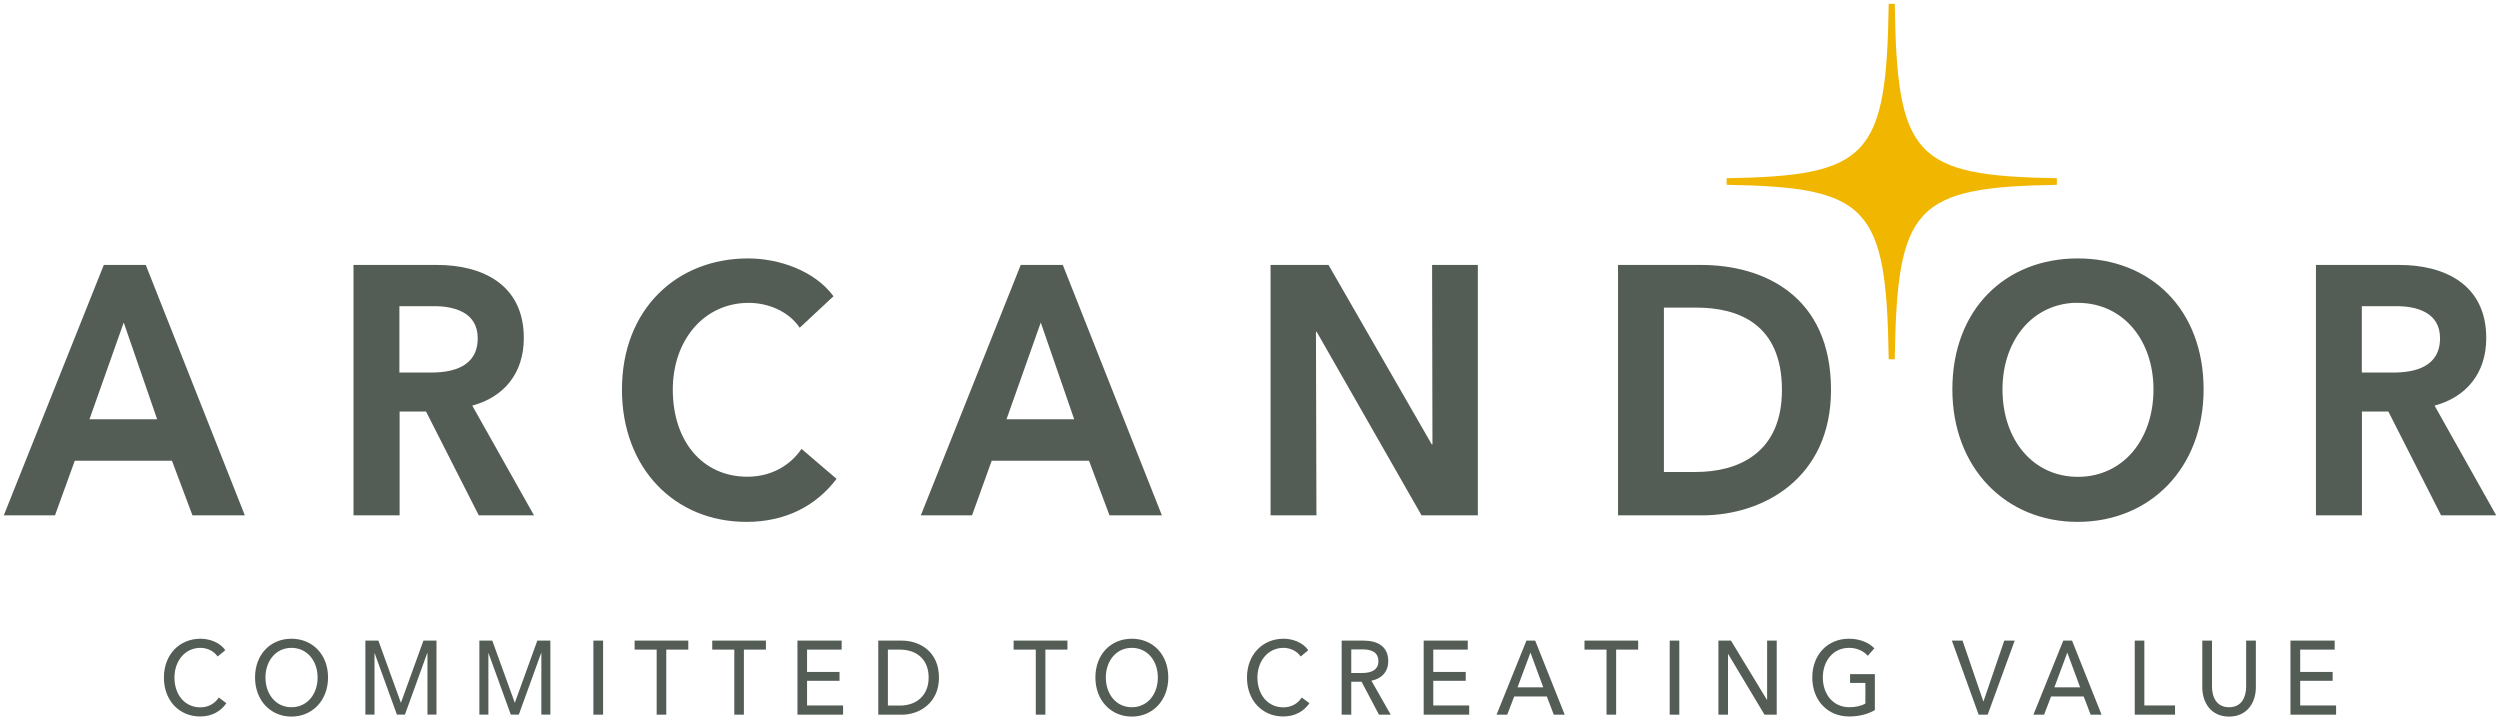
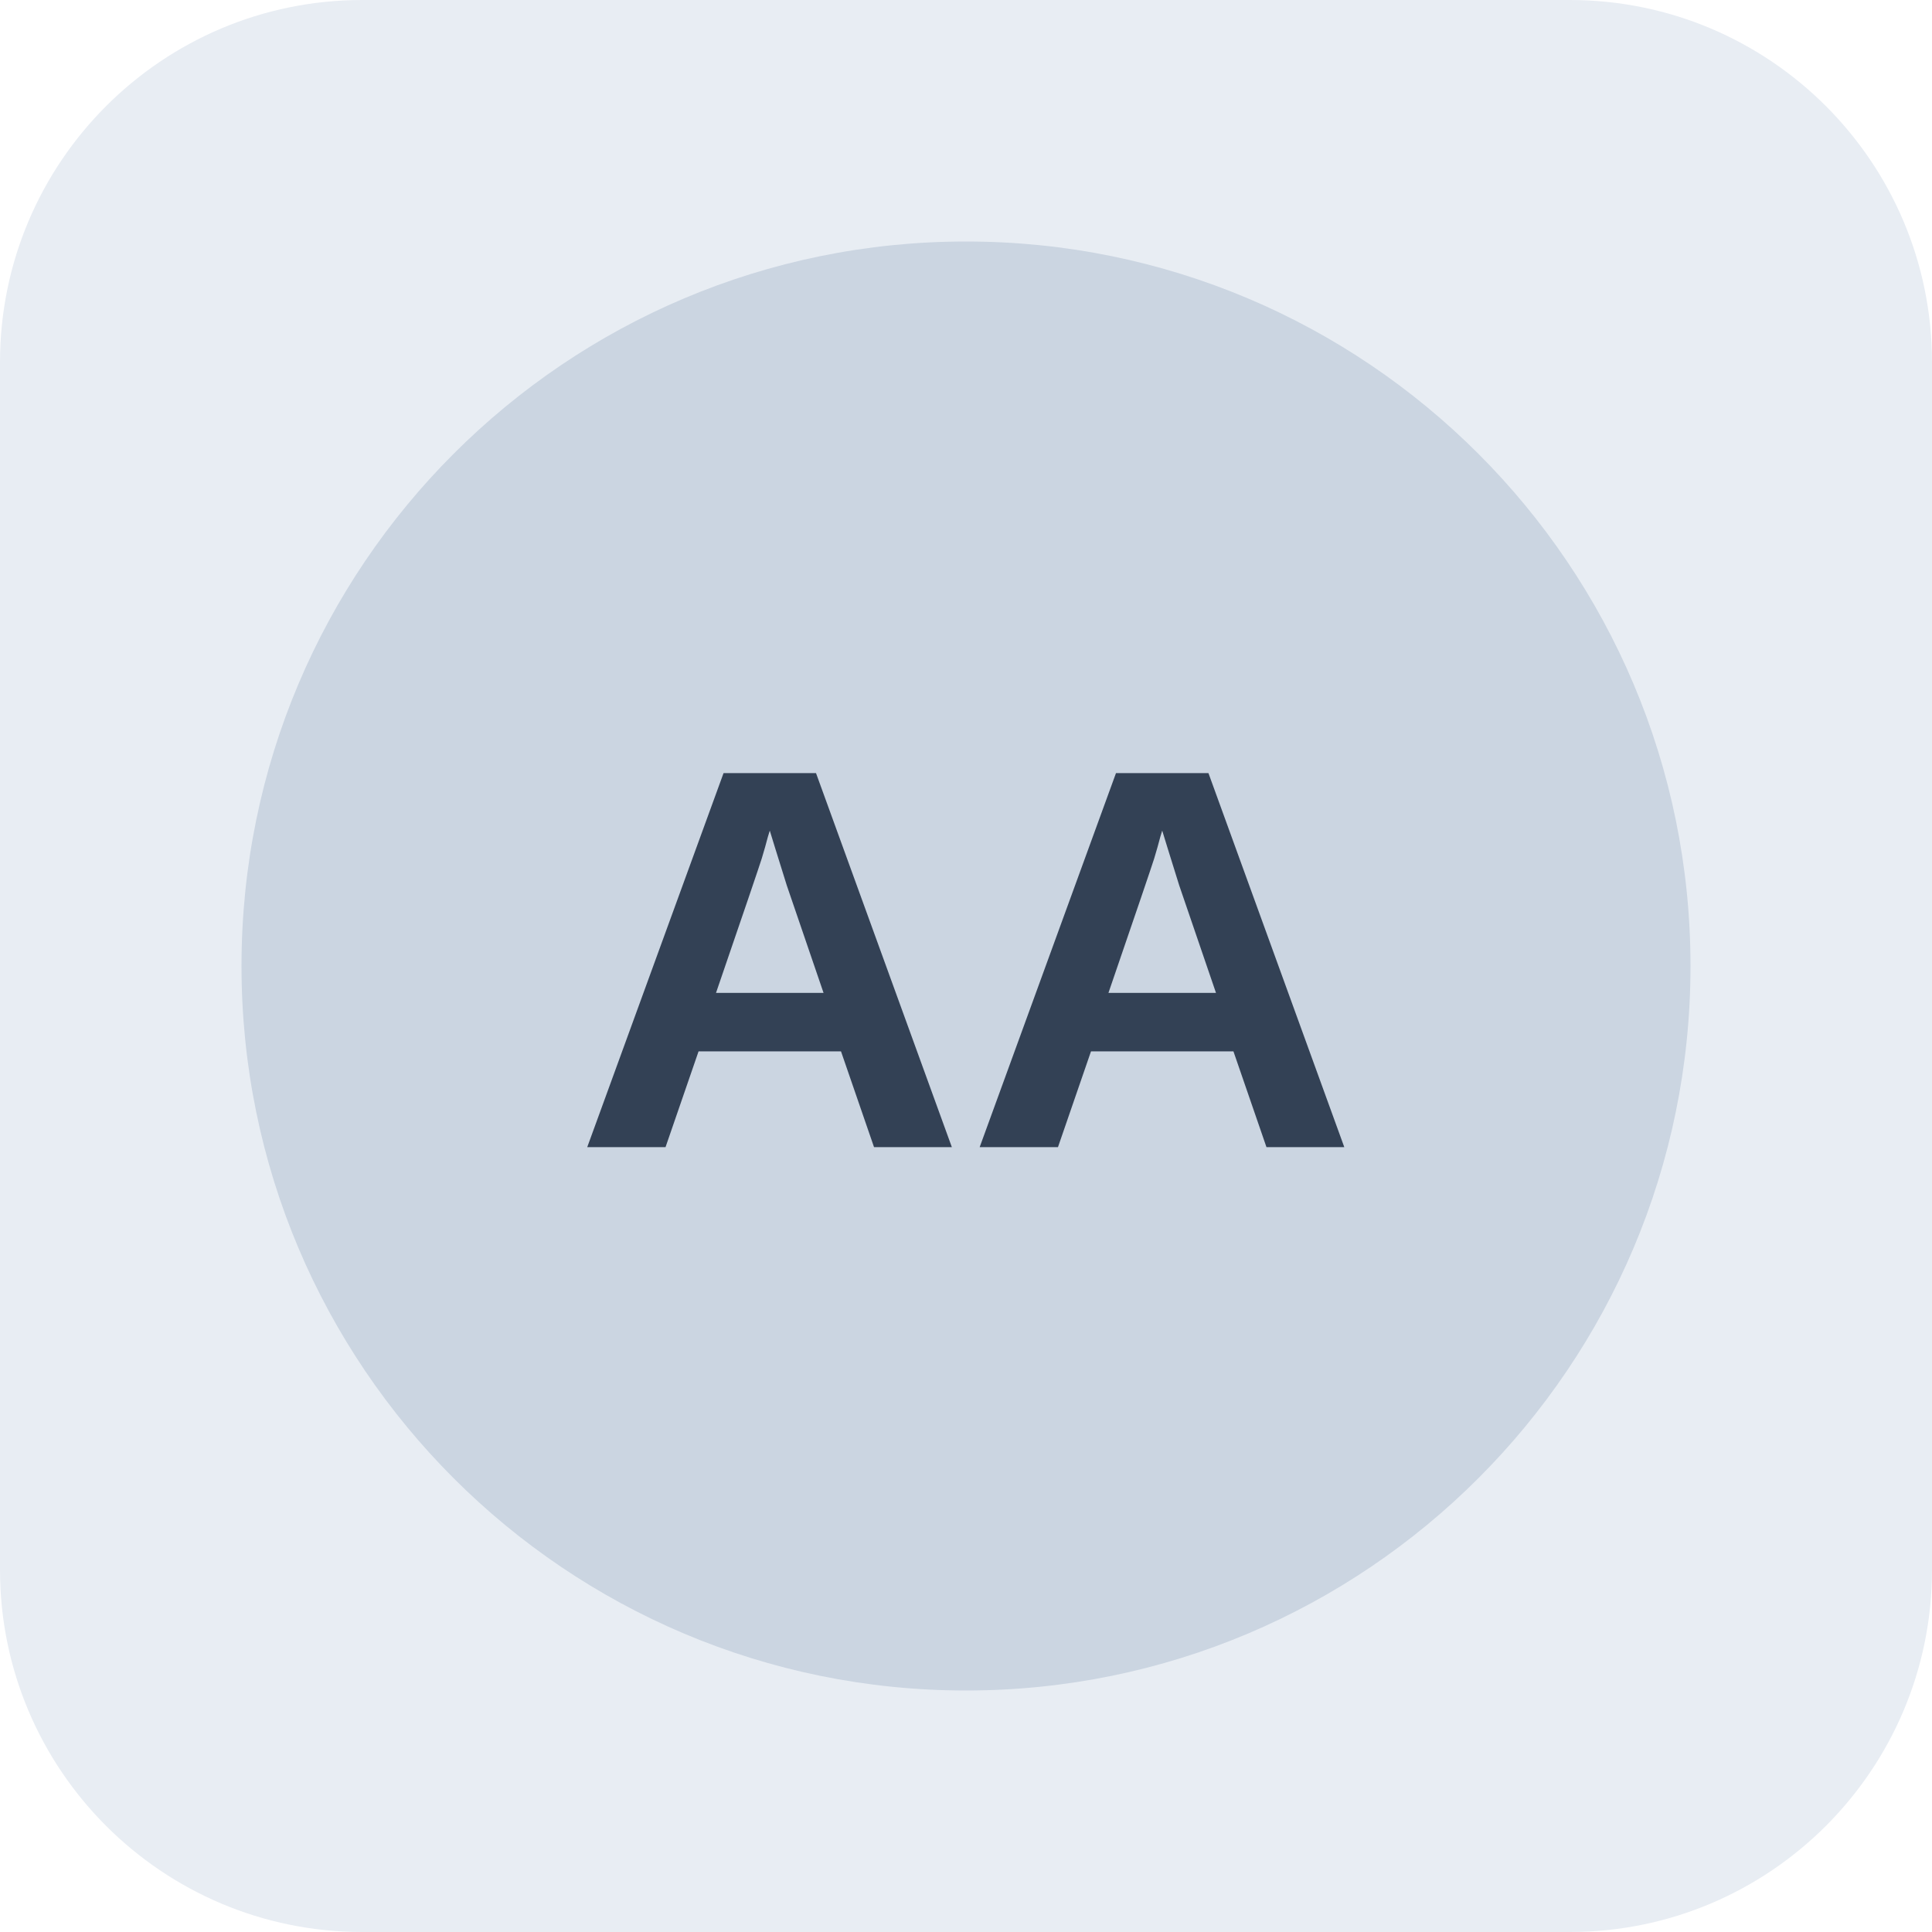
- <svg xmlns="http://www.w3.org/2000/svg" version="1.1" width="659.219" height="189.955" id="svg7440">
-   <defs id="defs7442" />
-   <g transform="translate(-33.53348,-423.8132)" id="layer1">
-     <path d="m 230.783,491.956 c -18.822,0 -33.25,13.412 -33.25,34.594 0,20.641 13.787,34.875 32.844,34.875 10.36,0 18.379,-4.261 23.75,-11.344 l -9.25,-7.906 c -2.935,4.361 -7.958,7.344 -14.281,7.344 -11.835,0 -19.656,-9.386 -19.656,-22.969 0,-12.968 8.165,-22.875 20.031,-22.875 4.848,0 10.377,2.021 13.438,6.562 l 8.906,-8.312 c -4.942,-6.714 -14.35,-9.969 -22.531,-9.969 z m 350.594,0 c -18.979,0 -33.031,13.35 -33.031,34.531 0,20.706 14.053,34.938 33.031,34.938 19.166,0 33.219,-14.231 33.219,-34.938 0,-21.182 -14.053,-34.531 -33.219,-34.531 z m -520.469,1.719 -26.375,66.031 13.5,0 5.219,-14.406 25.625,0 5.406,14.406 13.812,0 -26.125,-66.031 -11.062,0 z m 65.844,0 0,66.031 12.156,0 0,-27.375 6.969,0 13.906,27.375 14.562,0 -16.281,-28.938 c 8.346,-2.246 13.594,-8.517 13.594,-17.812 0,-14.362 -11.266,-19.281 -22.875,-19.281 l -22.031,0 z m 175.938,0 -26.344,66.031 13.5,0 5.188,-14.406 25.656,0 5.406,14.406 13.812,0 -26.125,-66.031 -11.094,0 z m 65.875,0 0,66.031 12.094,0 -0.125,-48.406 0.188,0 27.656,48.406 14.844,0 0,-66.031 -12.062,0 0.094,47.312 -0.188,0 -27.219,-47.312 -15.281,0 z m 91.625,0 0,66.031 22.125,0 c 16.316,0 34.031,-9.897 34.031,-33.062 0,-24.879 -17.793,-32.969 -34.281,-32.969 l -21.875,0 z m 184.031,0 0,66.031 12.125,0 0,-27.375 6.969,0 13.906,27.375 14.531,0 -16.25,-28.938 c 8.353,-2.246 13.625,-8.517 13.625,-17.812 0,-14.362 -11.297,-19.281 -22.906,-19.281 l -22,0 z m -63.875,10 c 0.364,-0.019 0.722,0 1.094,0 11.952,0 19.938,9.869 19.938,22.812 0,13.37 -8.134,23.062 -19.938,23.062 -11.757,0 -19.875,-9.693 -19.875,-23.062 0,-12.539 7.497,-22.221 18.781,-22.812 z m -441.5,0.875 9.219,0 c 5.231,0 11.438,1.609 11.438,8.438 0,7.599 -6.653,9.062 -12.344,9.062 l -8.312,0 0,-17.5 z m 517.469,0 9.188,0 c 5.231,0 11.438,1.609 11.438,8.438 0,7.599 -6.66,9.062 -12.344,9.062 l -8.281,0 0,-17.5 z m -184.031,0.375 8.531,0 c 10.906,0 22.594,4.152 22.594,21.719 0,16.788 -11.703,21.625 -22.719,21.625 l -8.406,0 0,-43.344 z m -406.125,3.938 8.812,25.5 -17.844,0 9.031,-25.5 z m 241.812,0 8.812,25.5 -17.844,0 9.031,-25.5 z m -221.562,83.375 c -5.512,0 -9.656,4.143 -9.656,10.25 0,6.009 4.004,10.25 9.562,10.25 3.177,0 5.493,-1.434 6.906,-3.5 l -2,-1.5 c -1.077,1.68 -2.853,2.594 -4.875,2.594 -4.177,0 -6.812,-3.458 -6.812,-7.844 0,-4.279 2.675,-7.844 6.875,-7.844 1.874,0 3.633,0.953 4.5,2.281 l 2.031,-1.656 c -1.343,-1.992 -4.041,-3.031 -6.531,-3.031 z m 23.969,0 c -5.512,0 -9.594,4.12 -9.594,10.219 0,6.017 4.082,10.312 9.594,10.312 5.535,0 9.656,-4.296 9.656,-10.312 0,-6.099 -4.121,-10.219 -9.656,-10.219 z m 221.594,0 c -5.512,0 -9.594,4.12 -9.594,10.219 0,6.017 4.082,10.312 9.594,10.312 5.535,0 9.625,-4.296 9.625,-10.312 0,-6.099 -4.09,-10.219 -9.625,-10.219 z m 40.031,0 c -5.504,0 -9.656,4.143 -9.656,10.25 0,6.009 4.004,10.25 9.562,10.25 3.177,0 5.493,-1.434 6.906,-3.5 l -2.031,-1.5 c -1.07,1.68 -2.822,2.594 -4.844,2.594 -4.184,0 -6.844,-3.458 -6.844,-7.844 0,-4.279 2.706,-7.844 6.906,-7.844 1.874,0 3.633,0.953 4.5,2.281 l 2,-1.656 c -1.343,-1.992 -4.01,-3.031 -6.5,-3.031 z m 149.062,0 c -5.512,0 -9.656,4.12 -9.656,10.219 0,6.017 4.028,10.281 9.688,10.281 2.67,0 4.915,-0.581 6.812,-1.688 l 0,-9.469 -6.531,0 0,2.312 4.031,0 0,5.438 c -1.046,0.615 -2.532,0.969 -4.219,0.969 -4.341,0 -7,-3.483 -7,-7.844 0,-4.271 2.652,-7.812 6.906,-7.812 2.077,0 3.86,0.823 4.938,2.094 l 1.75,-1.969 c -1.491,-1.541 -3.846,-2.531 -6.719,-2.531 z m -391.188,0.5 0,19.5 2.406,0 0,-16.219 0.031,0 5.875,16.219 2.125,0 5.875,-16.219 0.062,0 0,16.219 2.375,0 0,-19.5 -3.438,0 -5.938,16.406 -5.938,-16.406 -3.438,0 z m 30.062,0 0,19.5 2.375,0 0,-16.219 0.031,0 5.875,16.219 2.125,0 5.875,-16.219 0.062,0 0,16.219 2.375,0 0,-19.5 -3.438,0 -5.938,16.406 -5.938,-16.406 -3.406,0 z m 30.062,0 0,19.531 2.562,0 0,-19.531 -2.562,0 z m 10.875,0 0,2.375 5.812,0 0,17.156 2.531,0 0,-17.156 5.812,0 0,-2.375 -14.156,0 z m 20.469,0 0,2.375 5.812,0 0,17.156 2.531,0 0,-17.156 5.812,0 0,-2.375 -14.156,0 z m 22.469,0 0,19.531 12.031,0 0,-2.438 -9.5,0 0,-6.5 8.562,0 0,-2.344 -8.562,0 0,-5.875 9.125,0 0,-2.375 -11.656,0 z m 21.312,0 0,19.531 6.219,0 c 4.637,0 9.781,-3.1 9.781,-9.781 0,-6.927 -5.144,-9.75 -9.781,-9.75 l -6.219,0 z m 35.688,0 0,2.375 5.844,0 0,17.156 2.531,0 0,-17.156 5.812,0 0,-2.375 -14.188,0 z m 86.5,0 0,19.531 2.531,0 0,-8.688 2.719,0 4.594,8.688 3.094,0 -5.094,-8.969 c 2.592,-0.467 4.438,-2.287 4.438,-5.156 0,-3.976 -2.963,-5.406 -6.469,-5.406 l -5.812,0 z m 21.625,0 0,19.531 12,0 0,-2.438 -9.469,0 0,-6.5 8.562,0 0,-2.344 -8.562,0 0,-5.875 9.094,0 0,-2.375 -11.625,0 z m 27.094,0 -7.875,19.531 2.812,0 1.844,-4.812 8.594,0 1.844,4.812 2.875,0 -7.781,-19.531 -2.312,0 z m 15.312,0 0,2.375 5.812,0 0,17.156 2.531,0 0,-17.156 5.812,0 0,-2.375 -14.156,0 z m 22.469,0 0,19.531 2.531,0 0,-19.531 -2.531,0 z m 12.844,0 0,19.531 2.531,0 0,-15.969 0.062,0 9.562,15.969 3.219,0 0,-19.531 -2.531,0 0,15.594 -0.062,0 -9.469,-15.594 -3.312,0 z m 61.562,0 7.062,19.531 2.375,0 7.125,-19.531 -2.75,0 -5.469,16 -0.062,0 -5.469,-16 -2.812,0 z m 29.375,0 -7.875,19.531 2.812,0 1.844,-4.812 8.594,0 1.844,4.812 2.875,0 -7.781,-19.531 -2.312,0 z m 18.844,0 0,19.531 10.625,0 0,-2.438 -8.094,0 0,-17.094 -2.531,0 z m 17.812,0 0,12.312 c 0,4 2.269,7.719 7.062,7.719 4.793,0 7.062,-3.719 7.062,-7.719 l 0,-12.312 -2.562,0 0,12.125 c 0,2.672 -1.12,5.438 -4.5,5.438 -3.38,0 -4.5,-2.765 -4.5,-5.438 l 0,-12.125 -2.562,0 z m 23.25,0 0,19.531 12.031,0 0,-2.438 -9.469,0 0,-6.5 8.562,0 0,-2.344 -8.562,0 0,-5.875 9.094,0 0,-2.375 -11.656,0 z m -527.125,1.906 c 4.231,0 6.906,3.534 6.906,7.812 0,4.361 -2.698,7.844 -6.906,7.844 -4.153,0 -6.844,-3.483 -6.844,-7.844 0,-4.279 2.667,-7.812 6.844,-7.812 z m 221.594,0 c 4.231,0 6.875,3.534 6.875,7.812 0,4.361 -2.675,7.844 -6.875,7.844 -4.153,0 -6.844,-3.483 -6.844,-7.844 0,-4.279 2.667,-7.812 6.844,-7.812 z m 57.875,0.406 3.094,0 c 2.209,0 4.062,0.749 4.062,3.094 0,2.344 -1.869,3.125 -4.25,3.125 l -2.906,0 0,-6.219 z m -122.188,0.062 3.188,0 c 4.38,0 7.562,2.547 7.562,7.375 0,4.664 -3.183,7.375 -7.562,7.375 l -3.188,0 0,-14.75 z m 169.438,0.781 3.375,9.156 -6.781,0 3.406,-9.156 z m 141.562,0 3.375,9.156 -6.781,0 3.406,-9.156 z" id="path3646" style="fill:#535c55;fill-opacity:1;fill-rule:nonzero;stroke:none" />
-     <path d="m 575.902,470.808 c -37.473,-0.623 -42.165,-5.664 -42.743,-45.995 l -1.6,0 c -0.586,40.33 -5.262,45.372 -42.735,45.995 l 0,1.738 c 37.473,0.623 42.149,5.664 42.735,45.995 l 1.6,0 c 0.593,-40.33 5.27,-45.372 42.743,-45.995 l 0,-1.738 z" id="path3650" style="fill:#f0b600;fill-opacity:1;fill-rule:nonzero;stroke:none" />
-   </g>
+ <svg xmlns="http://www.w3.org/2000/svg" width="64" height="64" viewBox="0 0 64 64" role="img" aria-label="Neutral company reference placeholder">
+   <rect width="64" height="64" rx="12" fill="#e8edf3" />
+   <circle cx="32" cy="32" r="24" fill="#cbd5e1" />
+   <text x="32" y="38" text-anchor="middle" font-family="Arial,sans-serif" font-size="18" font-weight="700" fill="#334155">AA</text>
</svg>
